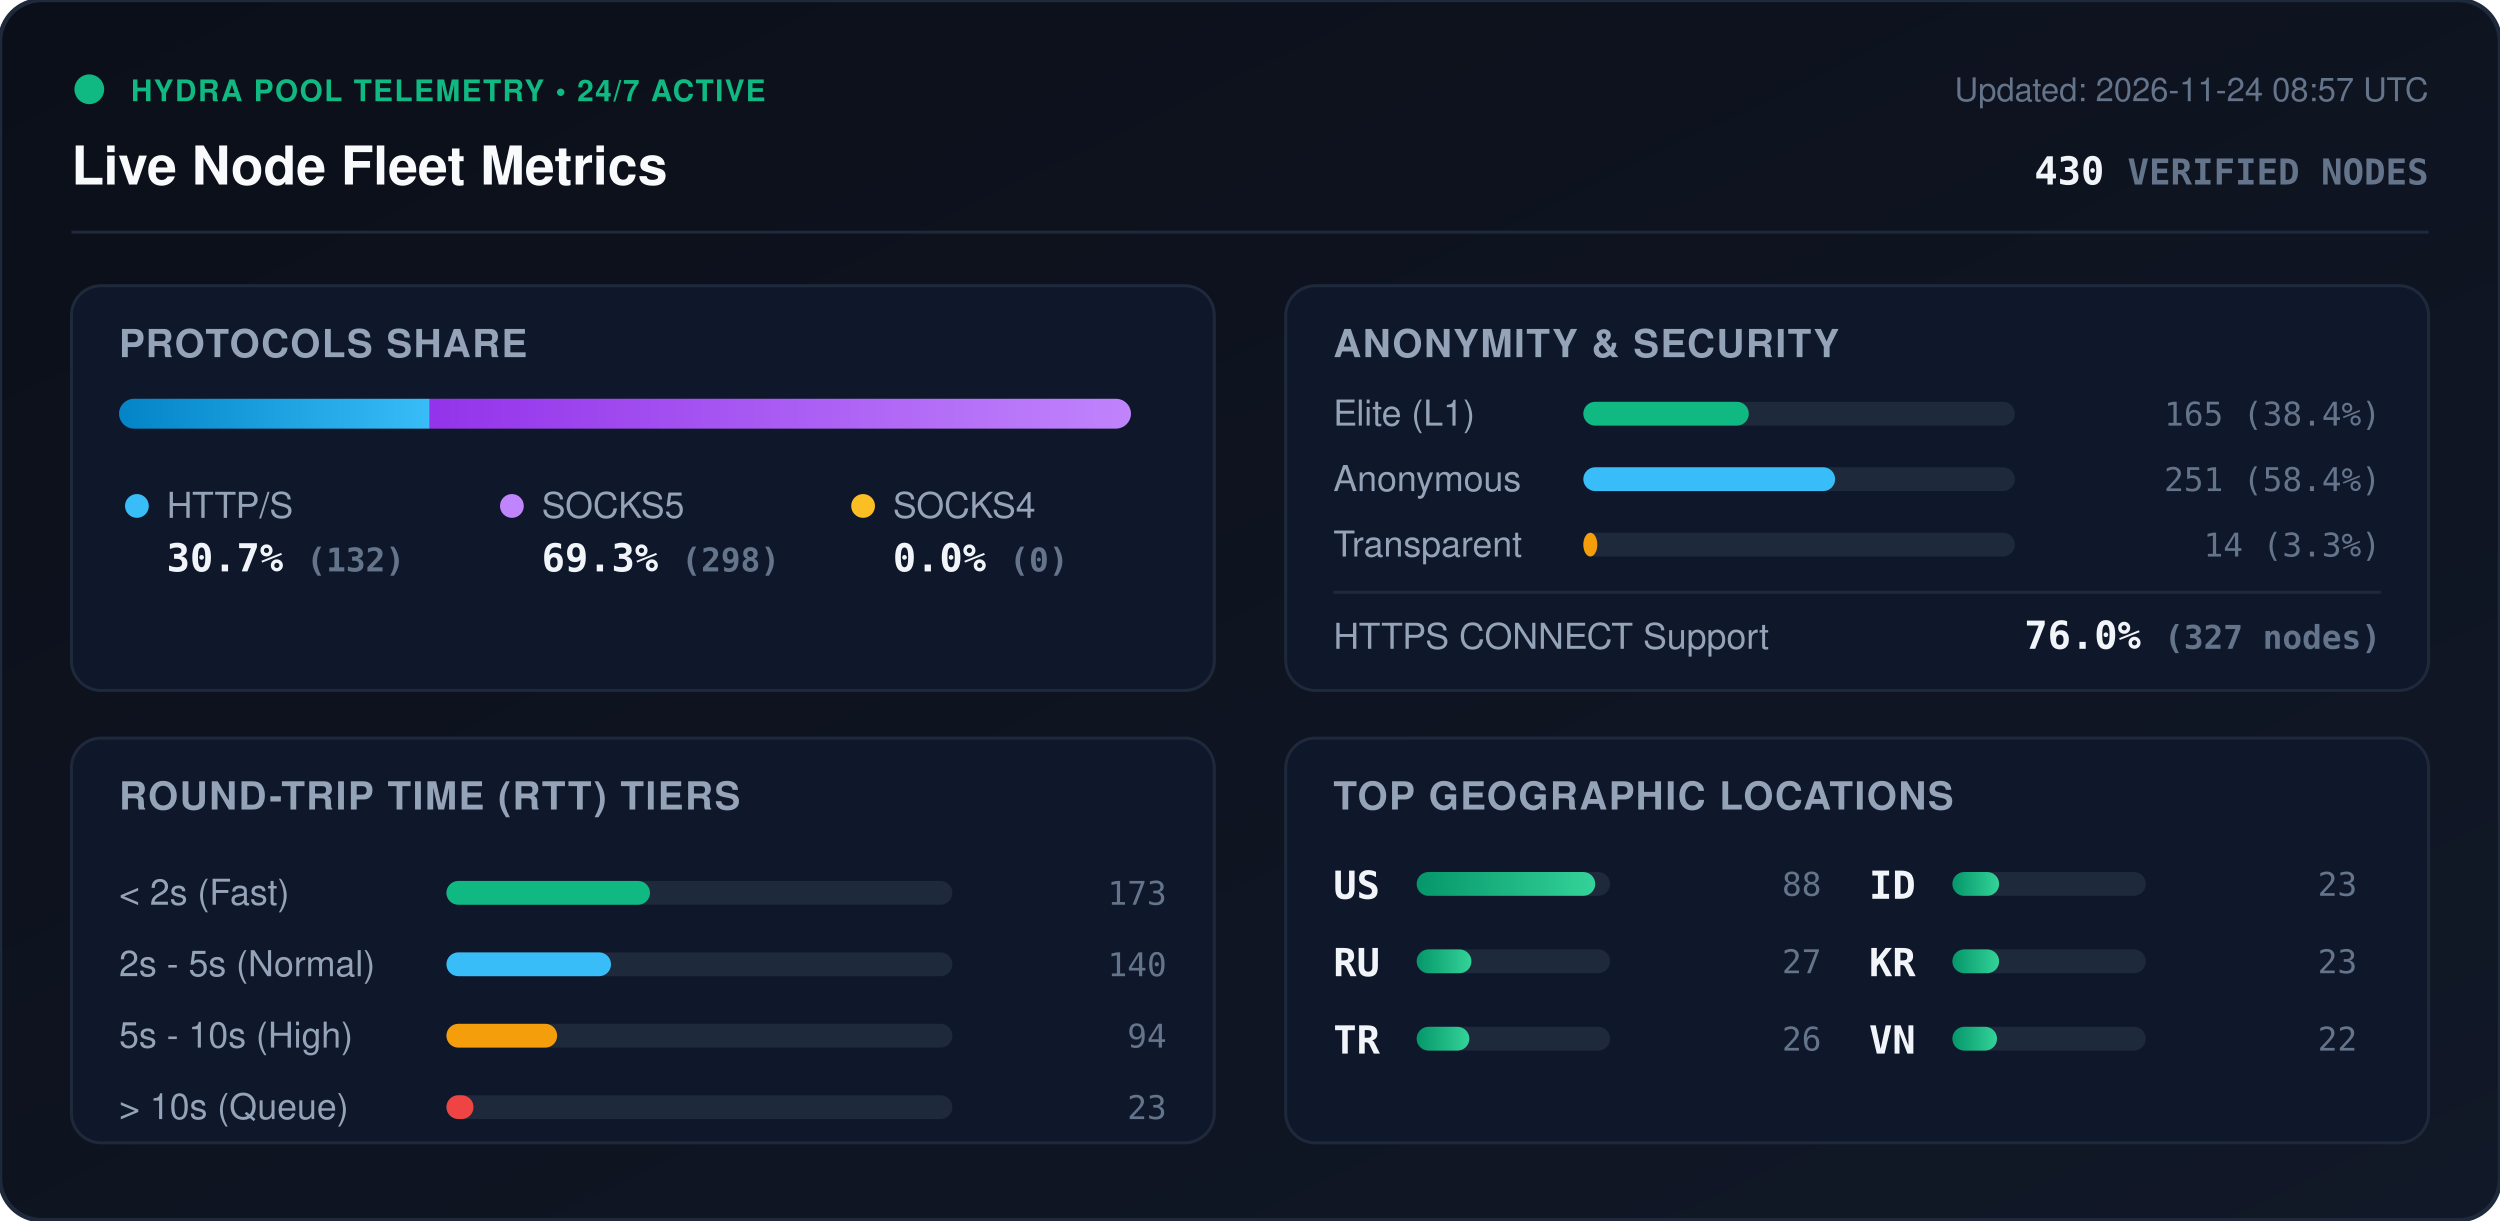
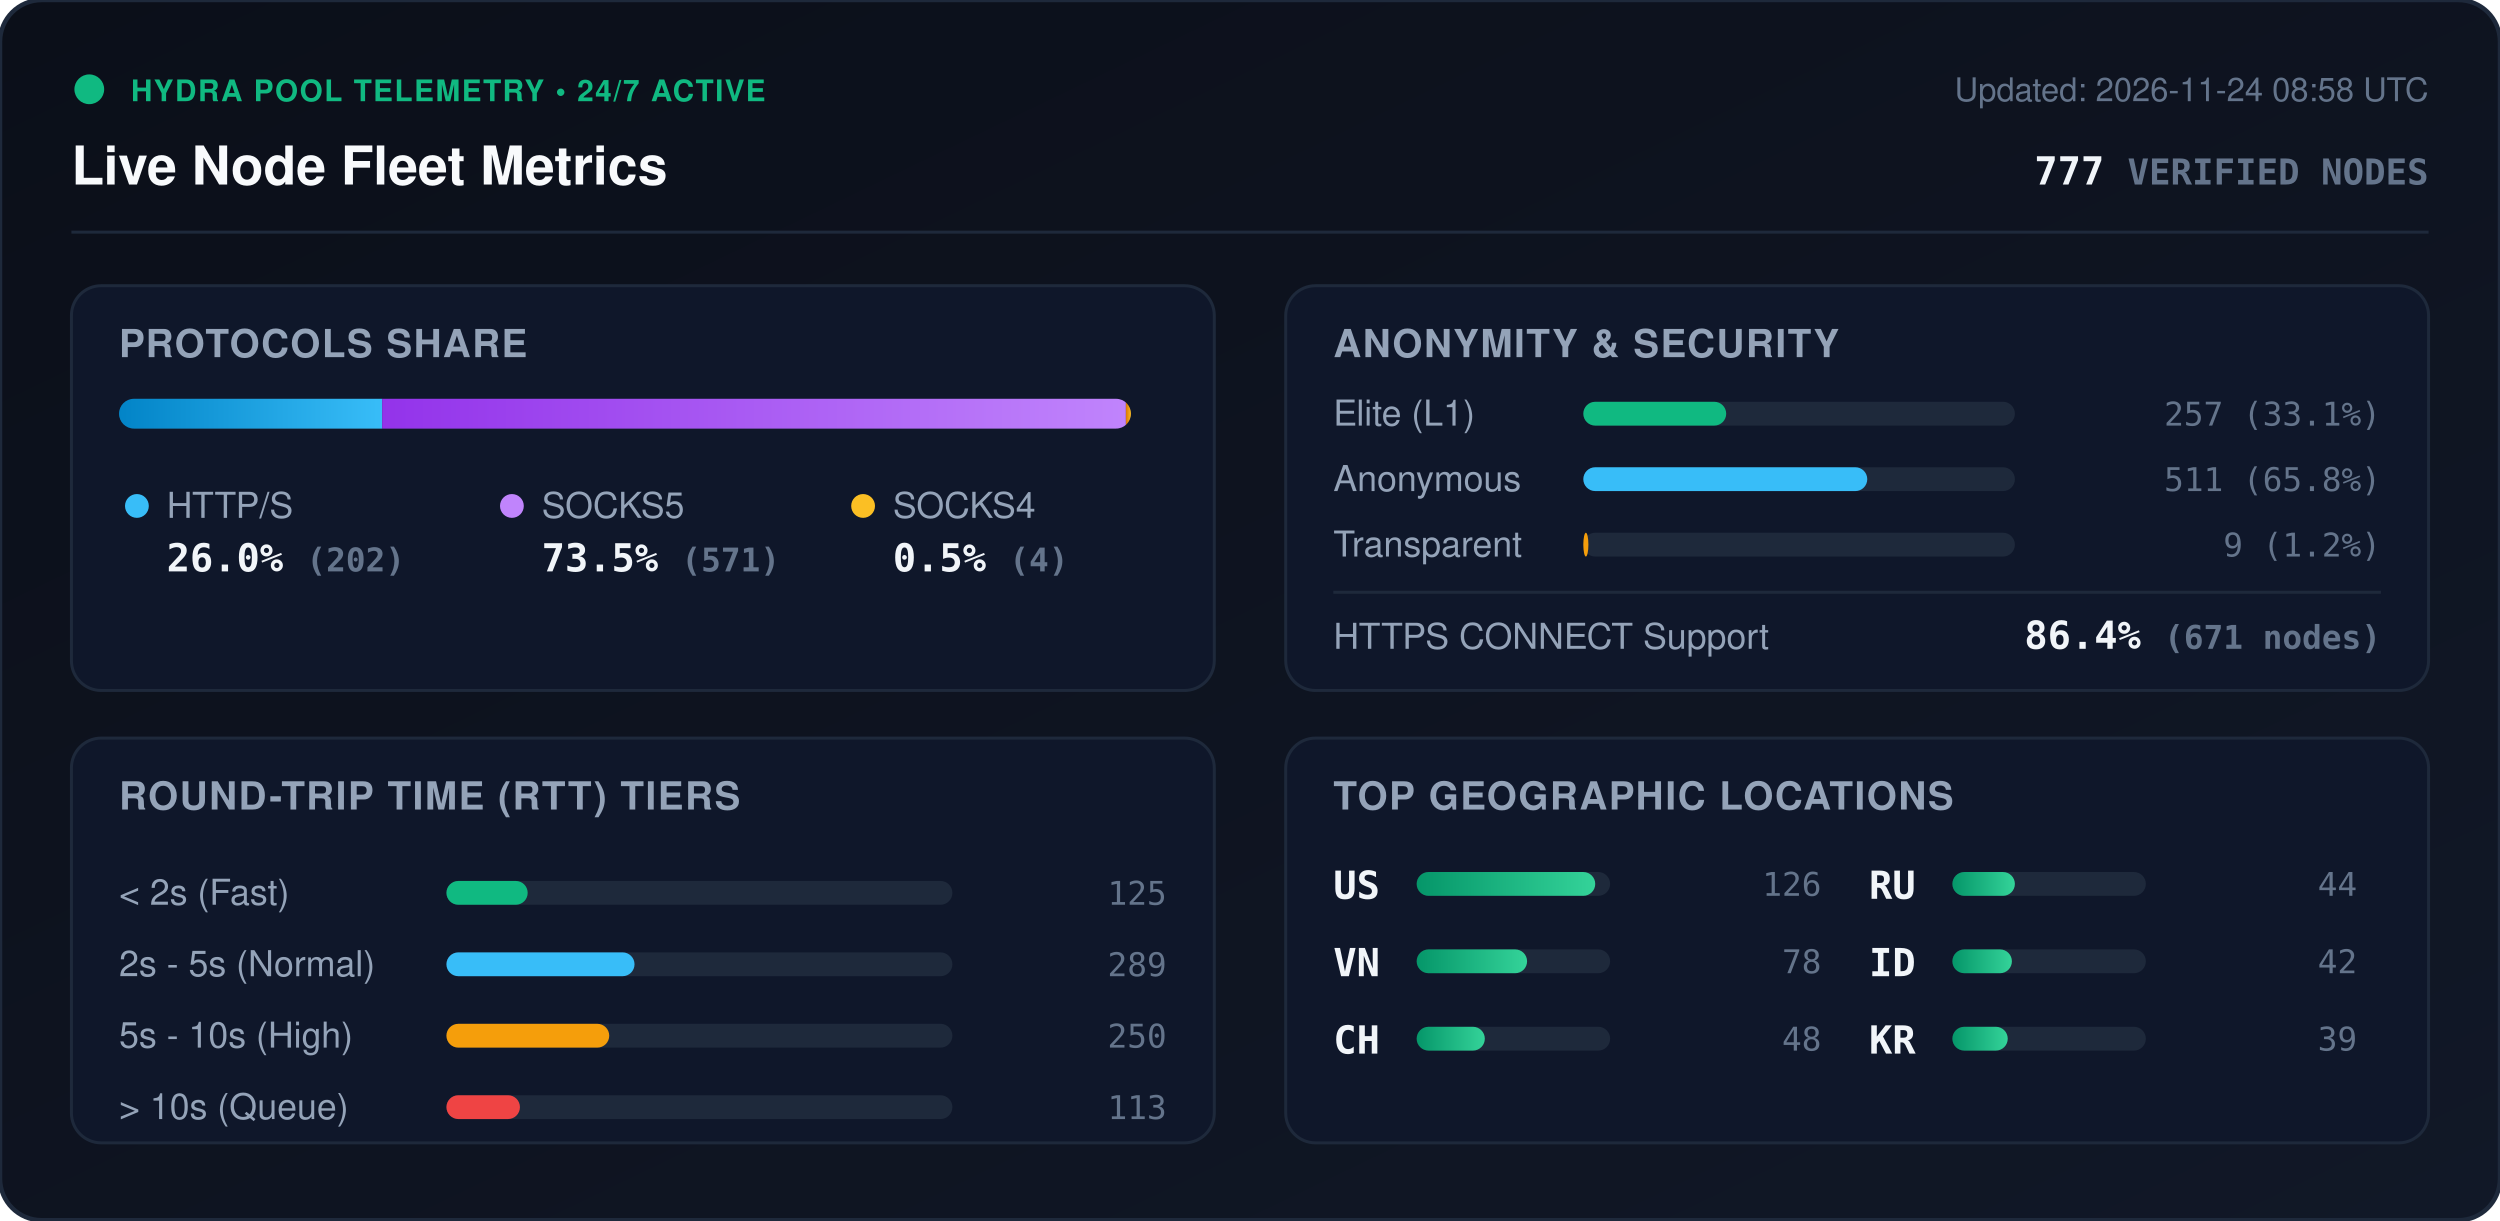
<svg xmlns="http://www.w3.org/2000/svg" viewBox="0 0 840 410" width="840" height="410" style="max-width: 100%; height: auto;">
  <defs>
    <linearGradient id="bg" x1="0%" y1="0%" x2="100%" y2="100%">
      <stop offset="0%" stop-color="#0b0f19" />
      <stop offset="100%" stop-color="#111827" />
    </linearGradient>
    <linearGradient id="bar-http" x1="0%" y1="0%" x2="100%" y2="0%">
      <stop offset="0%" stop-color="#0284c7" />
      <stop offset="100%" stop-color="#38bdf8" />
    </linearGradient>
    <linearGradient id="bar-socks5" x1="0%" y1="0%" x2="100%" y2="0%">
      <stop offset="0%" stop-color="#9333ea" />
      <stop offset="100%" stop-color="#c084fc" />
    </linearGradient>
    <linearGradient id="bar-socks4" x1="0%" y1="0%" x2="100%" y2="0%">
      <stop offset="0%" stop-color="#d97706" />
      <stop offset="100%" stop-color="#fbbf24" />
    </linearGradient>
    <linearGradient id="bar-green" x1="0%" y1="0%" x2="100%" y2="0%">
      <stop offset="0%" stop-color="#059669" />
      <stop offset="100%" stop-color="#34d399" />
    </linearGradient>
    <clipPath id="prog-track-clip">
      <rect width="340.0" height="10" rx="5" />
    </clipPath>
    <style>
      .title { font: 700 18px -apple-system, BlinkMacSystemFont, 'Segoe UI', Helvetica, Arial, sans-serif; fill: #f8fafc; }
      .sub { font: 500 11px -apple-system, BlinkMacSystemFont, 'Segoe UI', Helvetica, Arial, sans-serif; fill: #64748b; }
      .section-hdr { font: 600 13px -apple-system, BlinkMacSystemFont, 'Segoe UI', Helvetica, Arial, sans-serif; fill: #94a3b8; letter-spacing: 0.5px; }
      .metric-val { font: 700 13px -apple-system, BlinkMacSystemFont, 'Segoe UI', Helvetica, Arial, sans-serif; fill: #f1f5f9; }
      .metric-lbl { font: 500 12px -apple-system, BlinkMacSystemFont, 'Segoe UI', Helvetica, Arial, sans-serif; fill: #94a3b8; }
      .badge-txt { font: 700 10px -apple-system, BlinkMacSystemFont, 'Segoe UI', Helvetica, Arial, sans-serif; fill: #10b981; letter-spacing: 0.5px; }
      .mono { font-family: ui-monospace, SFMono-Regular, Menlo, Monaco, Consolas, monospace; }
      .pulse { animation: beacon 2s infinite ease-in-out; }
      @keyframes beacon { 0%, 100% { opacity: 1; } 50% { opacity: 0.35; } }
    </style>
  </defs>
  <rect width="840" height="410" rx="14" fill="url(#bg)" stroke="#1e293b" stroke-width="1.5" />
  <g transform="translate(24, 24)">
    <circle cx="6" cy="6" r="5" fill="#10b981" class="pulse" />
    <text x="20" y="10" class="badge-txt">HYDRA POOL TELEMETRY • 24/7 ACTIVE</text>
    <text x="0" y="38" class="title">Live Node Fleet Metrics</text>
-     <text x="792" y="10" text-anchor="end" class="sub">Updated: 2026-11-24 08:57 UTC</text>
-     <text x="792" y="38" text-anchor="end" class="metric-val mono" fill="#38bdf8">430 <tspan font-size="12" fill="#64748b">VERIFIED NODES</tspan>
+     <text x="792" y="10" text-anchor="end" class="sub">Updated: 2026-11-24 08:58 UTC</text>
+     <text x="792" y="38" text-anchor="end" class="metric-val mono" fill="#38bdf8">777 <tspan font-size="12" fill="#64748b">VERIFIED NODES</tspan>
    </text>
  </g>
  <line x1="24" y1="78" x2="816" y2="78" stroke="#1e293b" stroke-width="1" />
  <g transform="translate(24, 96)">
    <rect width="384" height="136" rx="10" fill="#0f172a" stroke="#1e293b" />
    <text x="16" y="24" class="section-hdr">PROTOCOLS SHARE</text>
    <g transform="translate(16, 38)">
      <rect width="340.0" height="10" rx="5" fill="#1e293b" />
      <g clip-path="url(#prog-track-clip)">
-         <rect x="0" width="104.4" height="10" fill="url(#bar-http)" />
-         <rect x="104.4" width="235.6" height="10" fill="url(#bar-socks5)" />
-         <rect x="340.0" width="0.0" height="10" fill="url(#bar-socks4)" />
+         <rect x="0" width="88.4" height="10" fill="url(#bar-http)" />
+         <rect x="88.4" width="249.9" height="10" fill="url(#bar-socks5)" />
+         <rect x="338.3" width="1.8" height="10" fill="url(#bar-socks4)" />
      </g>
    </g>
    <g transform="translate(16, 68)">
      <circle cx="6" cy="6" r="4" fill="#38bdf8" />
      <text x="16" y="10" class="metric-lbl">HTTP/S</text>
-       <text x="16" y="28" class="metric-val mono">30.7% <tspan font-size="11" fill="#64748b">(132)</tspan>
+       <text x="16" y="28" class="metric-val mono">26.0% <tspan font-size="11" fill="#64748b">(202)</tspan>
      </text>
      <circle cx="132" cy="6" r="4" fill="#c084fc" />
      <text x="142" y="10" class="metric-lbl">SOCKS5</text>
-       <text x="142" y="28" class="metric-val mono">69.3% <tspan font-size="11" fill="#64748b">(298)</tspan>
+       <text x="142" y="28" class="metric-val mono">73.5% <tspan font-size="11" fill="#64748b">(571)</tspan>
      </text>
      <circle cx="250" cy="6" r="4" fill="#fbbf24" />
      <text x="260" y="10" class="metric-lbl">SOCKS4</text>
-       <text x="260" y="28" class="metric-val mono">0.0% <tspan font-size="11" fill="#64748b">(0)</tspan>
+       <text x="260" y="28" class="metric-val mono">0.5% <tspan font-size="11" fill="#64748b">(4)</tspan>
      </text>
    </g>
  </g>
  <g transform="translate(432, 96)">
    <rect width="384" height="136" rx="10" fill="#0f172a" stroke="#1e293b" />
    <text x="16" y="24" class="section-hdr">ANONYMITY &amp; SECURITY</text>
    <text x="16" y="47" class="metric-lbl">Elite (L1)</text>
    <rect x="100" y="39" width="145.0" height="8" rx="4" fill="#1e293b" />
-     <rect x="100" y="39" width="55.6" height="8" rx="4" fill="#10b981" />
-     <text x="368" y="47" text-anchor="end" class="mono sub" fill="#e2e8f0">165 (38.4%)</text>
+     <rect x="100" y="39" width="48.0" height="8" rx="4" fill="#10b981" />
+     <text x="368" y="47" text-anchor="end" class="mono sub" fill="#e2e8f0">257 (33.1%)</text>
    <text x="16" y="69" class="metric-lbl">Anonymous</text>
    <rect x="100" y="61" width="145.0" height="8" rx="4" fill="#1e293b" />
-     <rect x="100" y="61" width="84.6" height="8" rx="4" fill="#38bdf8" />
-     <text x="368" y="69" text-anchor="end" class="mono sub" fill="#e2e8f0">251 (58.4%)</text>
+     <rect x="100" y="61" width="95.4" height="8" rx="4" fill="#38bdf8" />
+     <text x="368" y="69" text-anchor="end" class="mono sub" fill="#e2e8f0">511 (65.8%)</text>
    <text x="16" y="91" class="metric-lbl">Transparent</text>
    <rect x="100" y="83" width="145.0" height="8" rx="4" fill="#1e293b" />
-     <rect x="100" y="83" width="4.7" height="8" rx="4" fill="#f59e0b" />
-     <text x="368" y="91" text-anchor="end" class="mono sub" fill="#e2e8f0">14 (3.3%)</text>
+     <rect x="100" y="83" width="1.7" height="8" rx="4" fill="#f59e0b" />
+     <text x="368" y="91" text-anchor="end" class="mono sub" fill="#e2e8f0">9 (1.2%)</text>
    <line x1="16" y1="103" x2="368" y2="103" stroke="#1e293b" stroke-width="1" />
    <text x="16" y="122" class="metric-lbl">HTTPS CONNECT Support</text>
-     <text x="368" y="122" text-anchor="end" class="metric-val mono" fill="#34d399">76.0% <tspan font-size="11" fill="#64748b">(327 nodes)</tspan>
+     <text x="368" y="122" text-anchor="end" class="metric-val mono" fill="#34d399">86.4% <tspan font-size="11" fill="#64748b">(671 nodes)</tspan>
    </text>
  </g>
  <g transform="translate(24, 248)">
    <rect width="384" height="136" rx="10" fill="#0f172a" stroke="#1e293b" />
    <text x="16" y="24" class="section-hdr">ROUND-TRIP TIME (RTT) TIERS</text>
    <g transform="translate(16, 42)">
      <text x="0" y="14" class="metric-lbl">&lt; 2s (Fast)</text>
      <rect x="110" y="6" width="170" height="8" rx="4" fill="#1e293b" />
-       <rect x="110" y="6" width="68.4" height="8" rx="4" fill="#10b981" />
-       <text x="352" y="14" text-anchor="end" class="mono sub">173</text>
+       <rect x="110" y="6" width="27.3" height="8" rx="4" fill="#10b981" />
+       <text x="352" y="14" text-anchor="end" class="mono sub">125</text>
      <text x="0" y="38" class="metric-lbl">2s - 5s (Normal)</text>
      <rect x="110" y="30" width="170" height="8" rx="4" fill="#1e293b" />
-       <rect x="110" y="30" width="55.3" height="8" rx="4" fill="#38bdf8" />
-       <text x="352" y="38" text-anchor="end" class="mono sub">140</text>
+       <rect x="110" y="30" width="63.2" height="8" rx="4" fill="#38bdf8" />
+       <text x="352" y="38" text-anchor="end" class="mono sub">289</text>
      <text x="0" y="62" class="metric-lbl">5s - 10s (High)</text>
      <rect x="110" y="54" width="170" height="8" rx="4" fill="#1e293b" />
-       <rect x="110" y="54" width="37.2" height="8" rx="4" fill="#f59e0b" />
-       <text x="352" y="62" text-anchor="end" class="mono sub">94</text>
+       <rect x="110" y="54" width="54.7" height="8" rx="4" fill="#f59e0b" />
+       <text x="352" y="62" text-anchor="end" class="mono sub">250</text>
      <text x="0" y="86" class="metric-lbl">&gt; 10s (Queue)</text>
      <rect x="110" y="78" width="170" height="8" rx="4" fill="#1e293b" />
-       <rect x="110" y="78" width="9.1" height="8" rx="4" fill="#ef4444" />
-       <text x="352" y="86" text-anchor="end" class="mono sub">23</text>
+       <rect x="110" y="78" width="24.7" height="8" rx="4" fill="#ef4444" />
+       <text x="352" y="86" text-anchor="end" class="mono sub">113</text>
    </g>
  </g>
  <g transform="translate(432, 248)">
    <rect width="384" height="136" rx="10" fill="#0f172a" stroke="#1e293b" />
    <text x="16" y="24" class="section-hdr">TOP GEOGRAPHIC LOCATIONS</text>
    <g transform="translate(16, 42)">
      <g transform="translate(0, 0)">
        <text x="0" y="12" class="mono metric-val" font-size="12">US</text>
        <rect x="28" y="3" width="65" height="8" rx="4" fill="#1e293b" />
        <rect x="28" y="3" width="60.0" height="8" rx="4" fill="url(#bar-green)" />
-         <text x="164" y="11" text-anchor="end" class="mono sub">88</text>
+         <text x="164" y="11" text-anchor="end" class="mono sub">126</text>
      </g>
      <g transform="translate(0, 26)">
+         <text x="0" y="12" class="mono metric-val" font-size="12">VN</text>
+         <rect x="28" y="3" width="65" height="8" rx="4" fill="#1e293b" />
+         <rect x="28" y="3" width="37.1" height="8" rx="4" fill="url(#bar-green)" />
+         <text x="164" y="11" text-anchor="end" class="mono sub">78</text>
+       </g>
+       <g transform="translate(0, 52)">
+         <text x="0" y="12" class="mono metric-val" font-size="12">CH</text>
+         <rect x="28" y="3" width="65" height="8" rx="4" fill="#1e293b" />
+         <rect x="28" y="3" width="22.9" height="8" rx="4" fill="url(#bar-green)" />
+         <text x="164" y="11" text-anchor="end" class="mono sub">48</text>
+       </g>
+       <g transform="translate(180, 0)">
        <text x="0" y="12" class="mono metric-val" font-size="12">RU</text>
        <rect x="28" y="3" width="65" height="8" rx="4" fill="#1e293b" />
-         <rect x="28" y="3" width="18.4" height="8" rx="4" fill="url(#bar-green)" />
-         <text x="164" y="11" text-anchor="end" class="mono sub">27</text>
+         <rect x="28" y="3" width="21.0" height="8" rx="4" fill="url(#bar-green)" />
+         <text x="164" y="11" text-anchor="end" class="mono sub">44</text>
      </g>
-       <g transform="translate(0, 52)">
-         <text x="0" y="12" class="mono metric-val" font-size="12">TR</text>
-         <rect x="28" y="3" width="65" height="8" rx="4" fill="#1e293b" />
-         <rect x="28" y="3" width="17.7" height="8" rx="4" fill="url(#bar-green)" />
-         <text x="164" y="11" text-anchor="end" class="mono sub">26</text>
-       </g>
-       <g transform="translate(180, 0)">
+       <g transform="translate(180, 26)">
        <text x="0" y="12" class="mono metric-val" font-size="12">ID</text>
        <rect x="28" y="3" width="65" height="8" rx="4" fill="#1e293b" />
-         <rect x="28" y="3" width="15.7" height="8" rx="4" fill="url(#bar-green)" />
-         <text x="164" y="11" text-anchor="end" class="mono sub">23</text>
+         <rect x="28" y="3" width="20.0" height="8" rx="4" fill="url(#bar-green)" />
+         <text x="164" y="11" text-anchor="end" class="mono sub">42</text>
      </g>
-       <g transform="translate(180, 26)">
+       <g transform="translate(180, 52)">
        <text x="0" y="12" class="mono metric-val" font-size="12">KR</text>
        <rect x="28" y="3" width="65" height="8" rx="4" fill="#1e293b" />
-         <rect x="28" y="3" width="15.7" height="8" rx="4" fill="url(#bar-green)" />
-         <text x="164" y="11" text-anchor="end" class="mono sub">23</text>
-       </g>
-       <g transform="translate(180, 52)">
-         <text x="0" y="12" class="mono metric-val" font-size="12">VN</text>
-         <rect x="28" y="3" width="65" height="8" rx="4" fill="#1e293b" />
-         <rect x="28" y="3" width="15.0" height="8" rx="4" fill="url(#bar-green)" />
-         <text x="164" y="11" text-anchor="end" class="mono sub">22</text>
+         <rect x="28" y="3" width="18.6" height="8" rx="4" fill="url(#bar-green)" />
+         <text x="164" y="11" text-anchor="end" class="mono sub">39</text>
      </g>
    </g>
  </g>
</svg>
